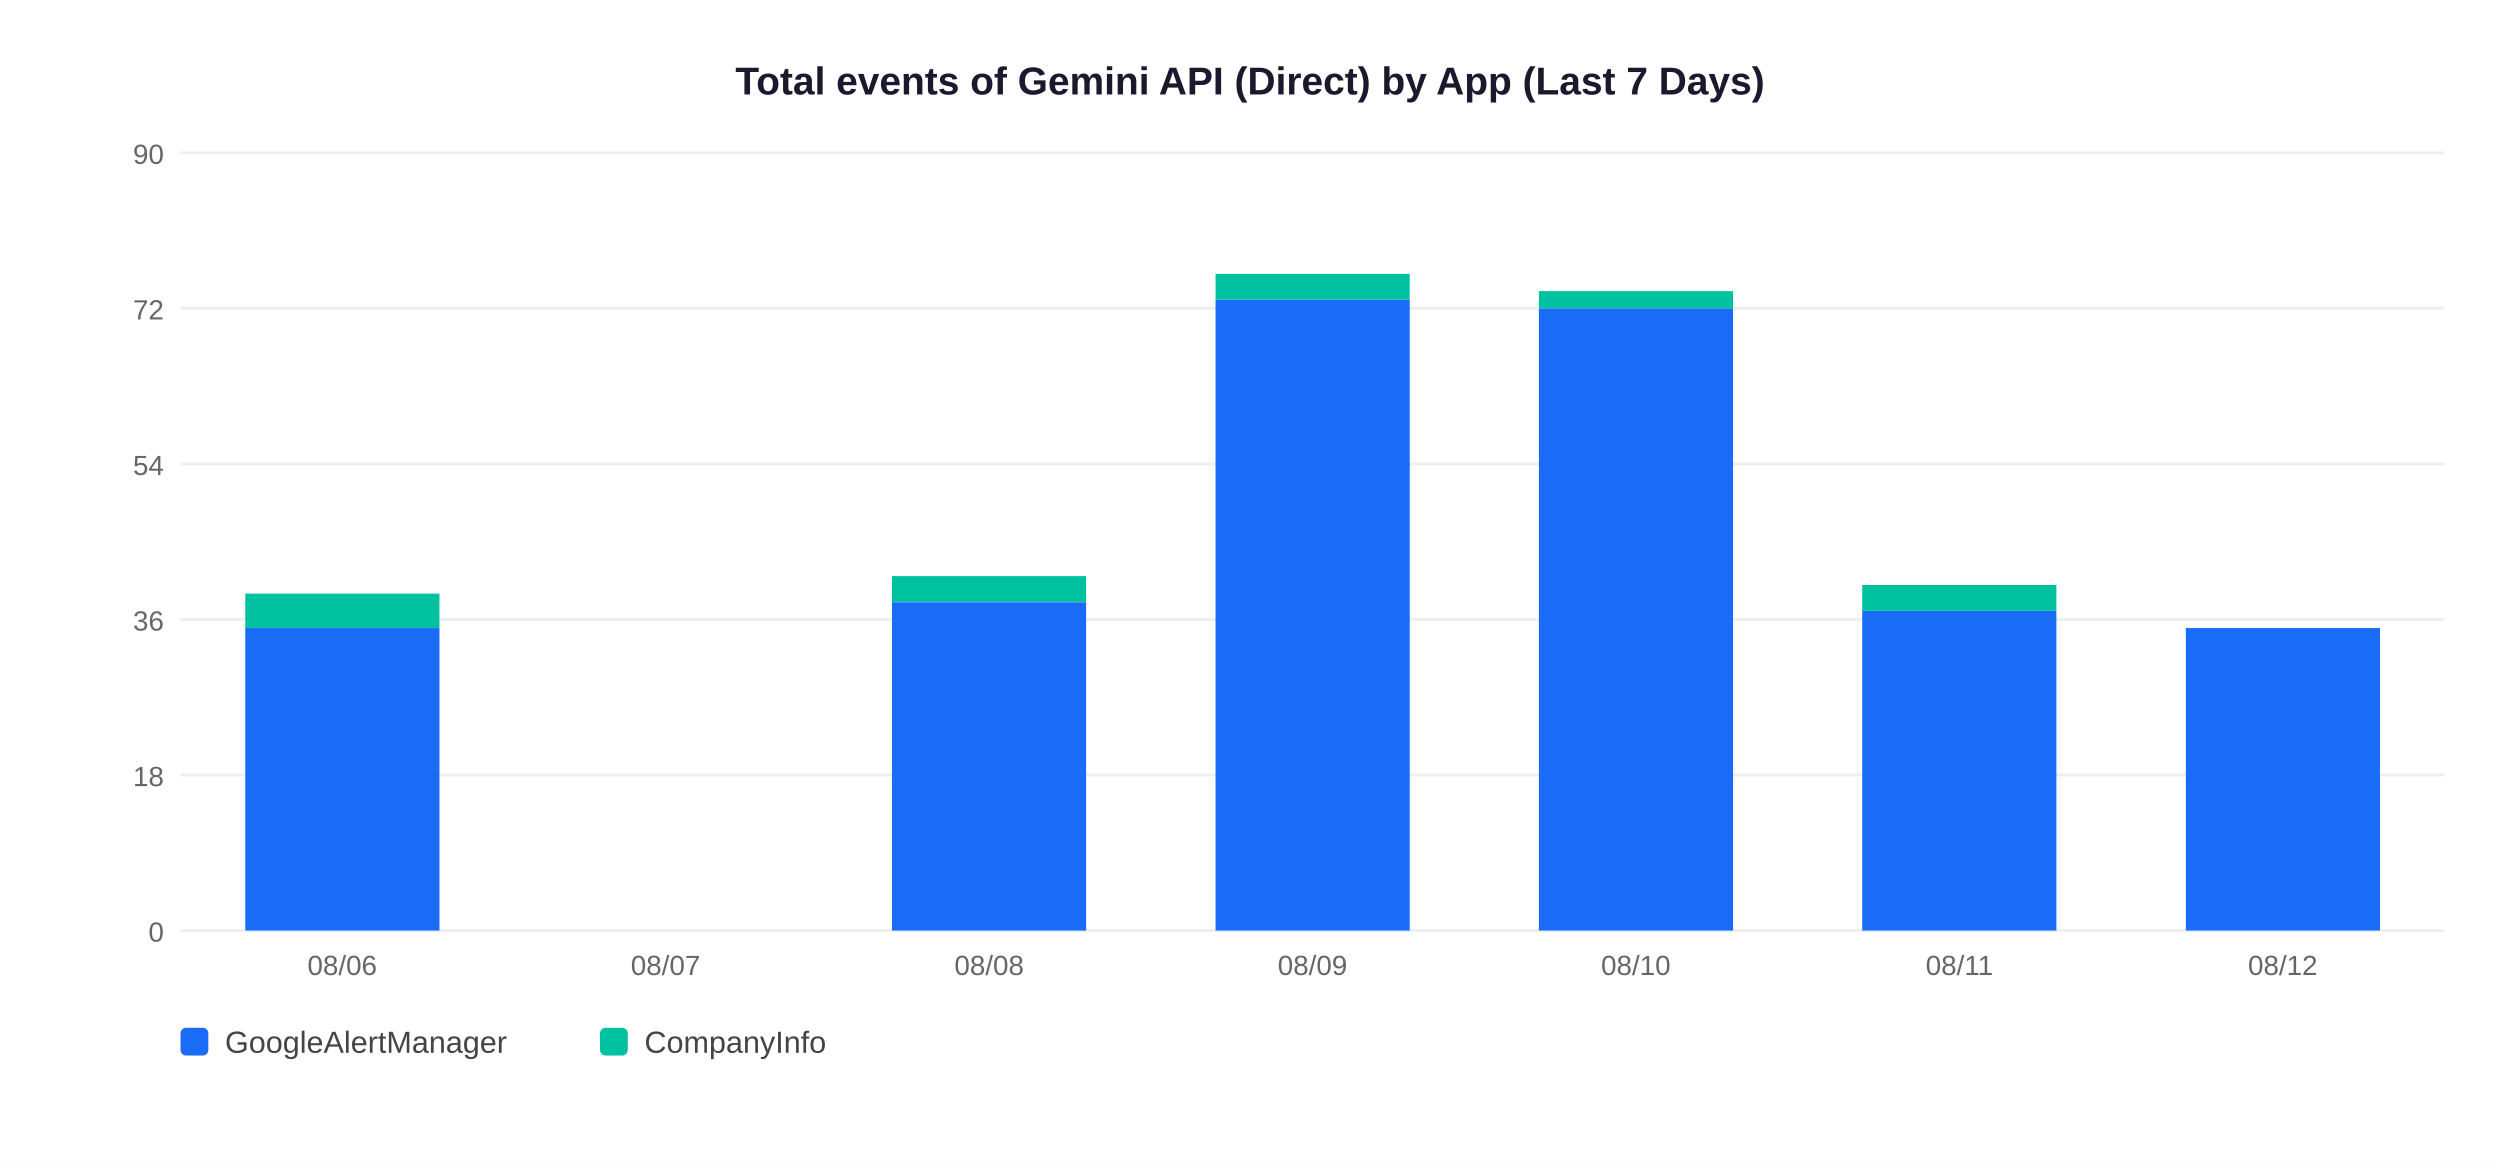
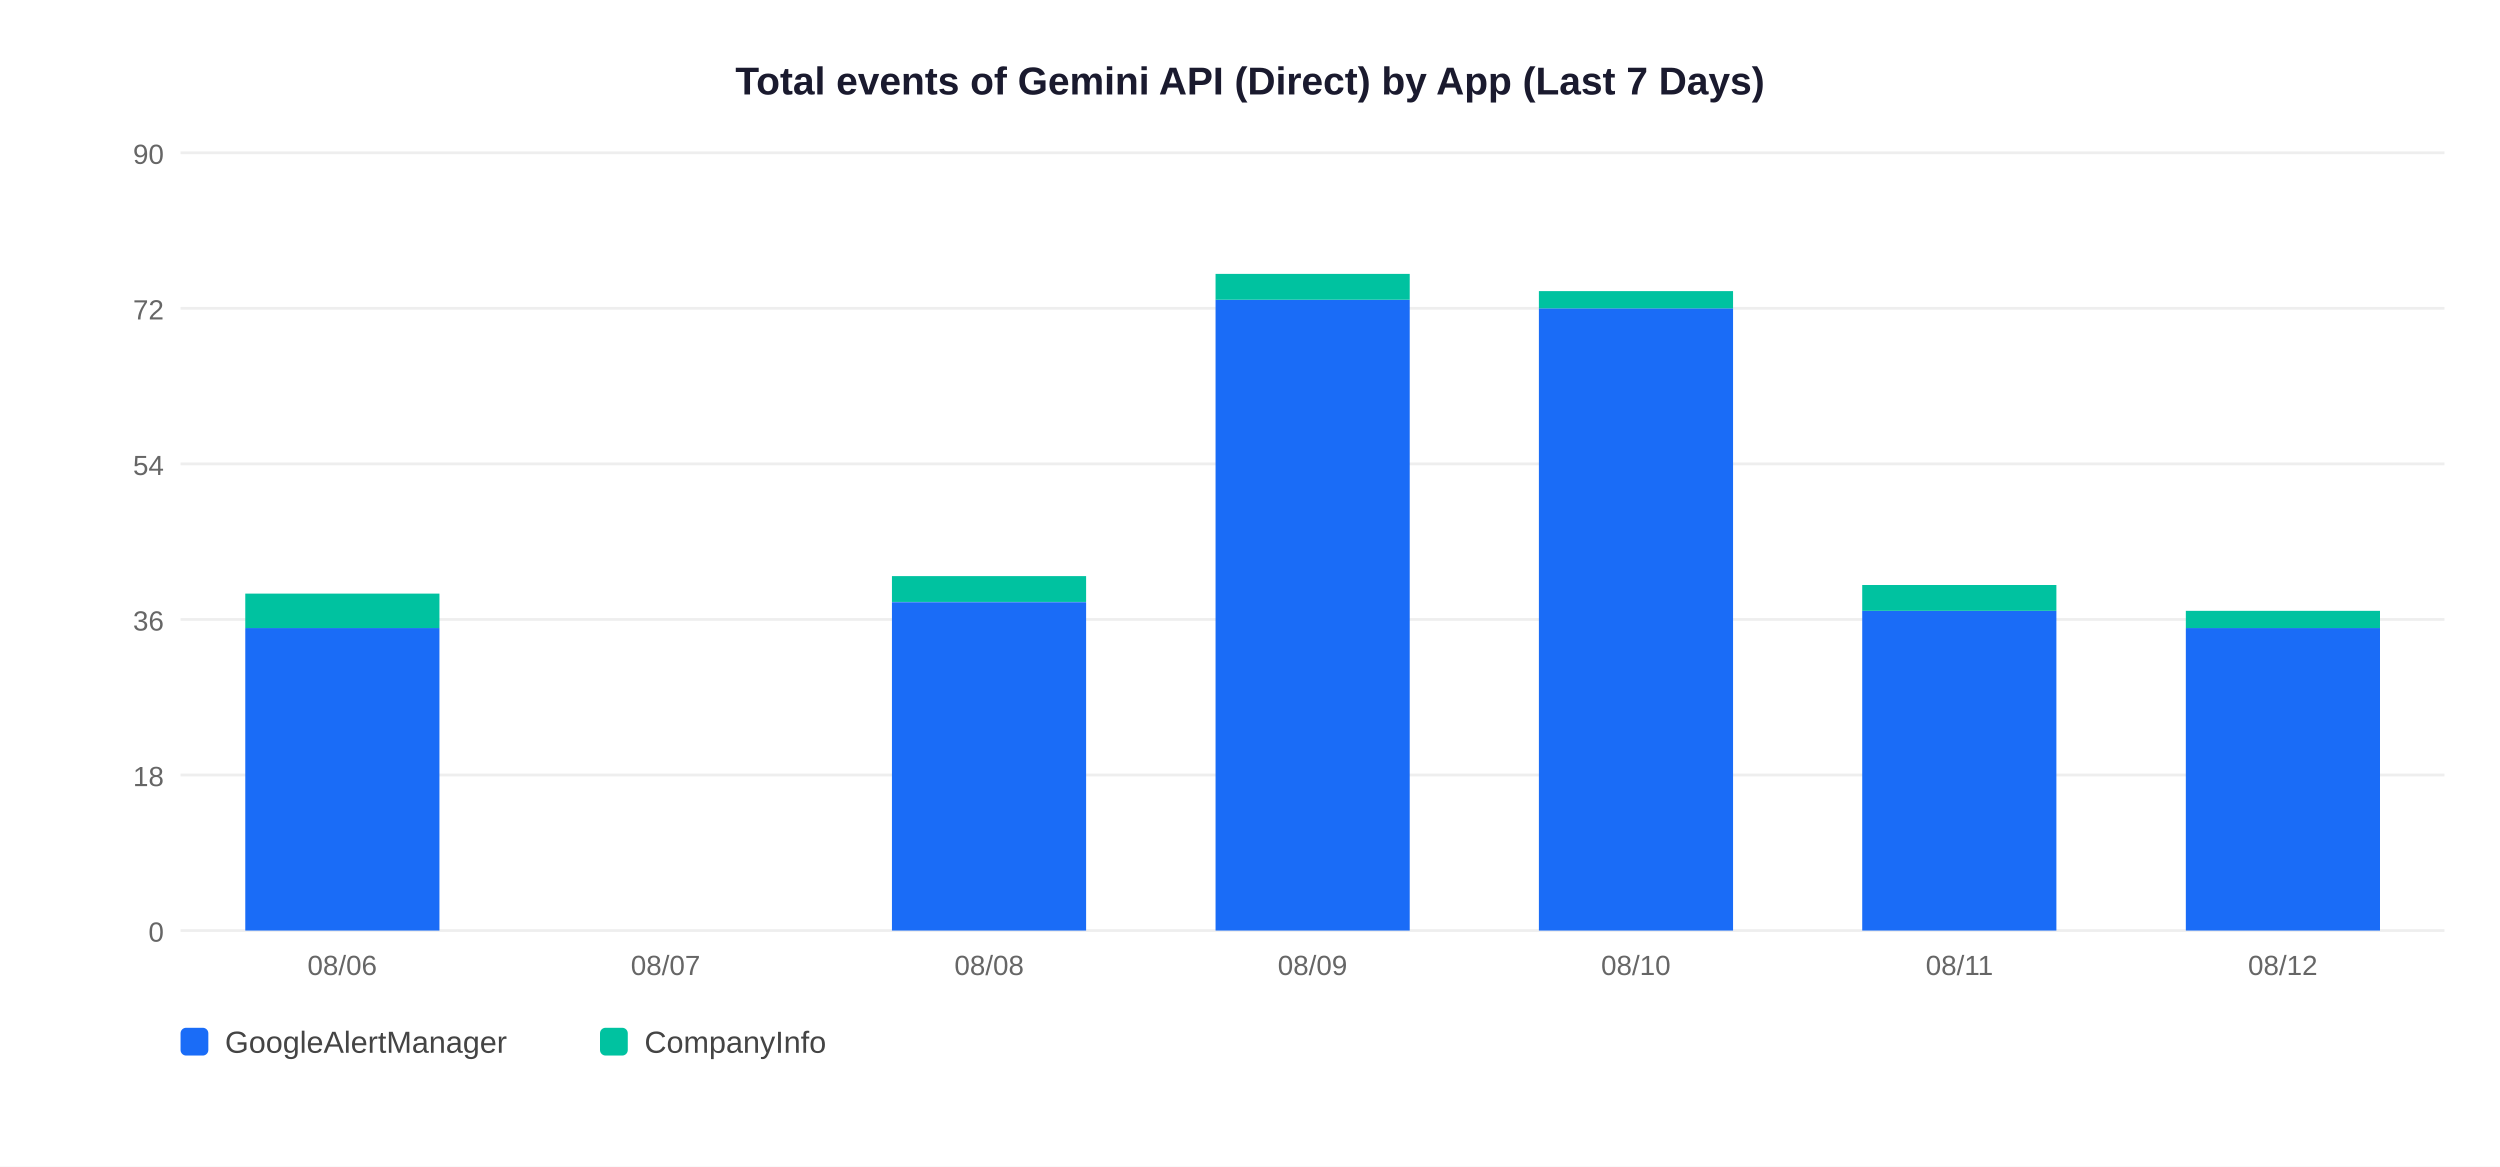
<svg xmlns="http://www.w3.org/2000/svg" width="900" height="420">
  <rect width="900" height="420" fill="white" />
  <text x="450" y="34" text-anchor="middle" font-size="14" font-weight="bold" font-family="Arial,sans-serif" fill="#1a1a2e">Total events of Gemini API (Direct) by App (Last 7 Days)</text>
  <line x1="65" y1="335" x2="880" y2="335" stroke="#EEEEEE" stroke-width="1" />
  <text x="59" y="339" text-anchor="end" font-size="10" font-family="Arial,sans-serif" fill="#666">0</text>
  <line x1="65" y1="279" x2="880" y2="279" stroke="#EEEEEE" stroke-width="1" />
  <text x="59" y="283" text-anchor="end" font-size="10" font-family="Arial,sans-serif" fill="#666">18</text>
  <line x1="65" y1="223" x2="880" y2="223" stroke="#EEEEEE" stroke-width="1" />
  <text x="59" y="227" text-anchor="end" font-size="10" font-family="Arial,sans-serif" fill="#666">36</text>
  <line x1="65" y1="167" x2="880" y2="167" stroke="#EEEEEE" stroke-width="1" />
  <text x="59" y="171" text-anchor="end" font-size="10" font-family="Arial,sans-serif" fill="#666">54</text>
  <line x1="65" y1="111" x2="880" y2="111" stroke="#EEEEEE" stroke-width="1" />
  <text x="59" y="115" text-anchor="end" font-size="10" font-family="Arial,sans-serif" fill="#666">72</text>
  <line x1="65" y1="55" x2="880" y2="55" stroke="#EEEEEE" stroke-width="1" />
  <text x="59" y="59" text-anchor="end" font-size="10" font-family="Arial,sans-serif" fill="#666">90</text>
  <rect x="88.3" y="226.1" width="69.9" height="108.9" fill="#1A6CF7" />
  <rect x="88.3" y="213.7" width="69.9" height="12.4" fill="#00C2A0" />
  <text x="123.2" y="351" text-anchor="middle" font-size="10" font-family="Arial,sans-serif" fill="#666">08/06</text>
  <text x="239.6" y="351" text-anchor="middle" font-size="10" font-family="Arial,sans-serif" fill="#666">08/07</text>
  <rect x="321.1" y="216.8" width="69.9" height="118.2" fill="#1A6CF7" />
  <rect x="321.1" y="207.4" width="69.9" height="9.3" fill="#00C2A0" />
  <text x="356.1" y="351" text-anchor="middle" font-size="10" font-family="Arial,sans-serif" fill="#666">08/08</text>
  <rect x="437.6" y="107.9" width="69.9" height="227.1" fill="#1A6CF7" />
  <rect x="437.6" y="98.6" width="69.9" height="9.3" fill="#00C2A0" />
  <text x="472.5" y="351" text-anchor="middle" font-size="10" font-family="Arial,sans-serif" fill="#666">08/09</text>
  <rect x="554.0" y="111.0" width="69.9" height="224.0" fill="#1A6CF7" />
  <rect x="554.0" y="104.8" width="69.9" height="6.2" fill="#00C2A0" />
  <text x="588.9" y="351" text-anchor="middle" font-size="10" font-family="Arial,sans-serif" fill="#666">08/10</text>
  <rect x="670.4" y="219.9" width="69.9" height="115.1" fill="#1A6CF7" />
  <rect x="670.4" y="210.6" width="69.9" height="9.3" fill="#00C2A0" />
  <text x="705.4" y="351" text-anchor="middle" font-size="10" font-family="Arial,sans-serif" fill="#666">08/11</text>
  <rect x="786.9" y="226.1" width="69.9" height="108.9" fill="#1A6CF7" />
+   <rect x="786.9" y="219.9" width="69.9" height="6.2" fill="#00C2A0" />
  <text x="821.8" y="351" text-anchor="middle" font-size="10" font-family="Arial,sans-serif" fill="#666">08/12</text>
  <rect x="65" y="370" width="10" height="10" rx="2" fill="#1A6CF7" />
  <text x="81" y="379" font-size="11" font-family="Arial,sans-serif" fill="#444">GoogleAlertManager</text>
  <rect x="216" y="370" width="10" height="10" rx="2" fill="#00C2A0" />
  <text x="232" y="379" font-size="11" font-family="Arial,sans-serif" fill="#444">CompanyInfo</text>
</svg>
